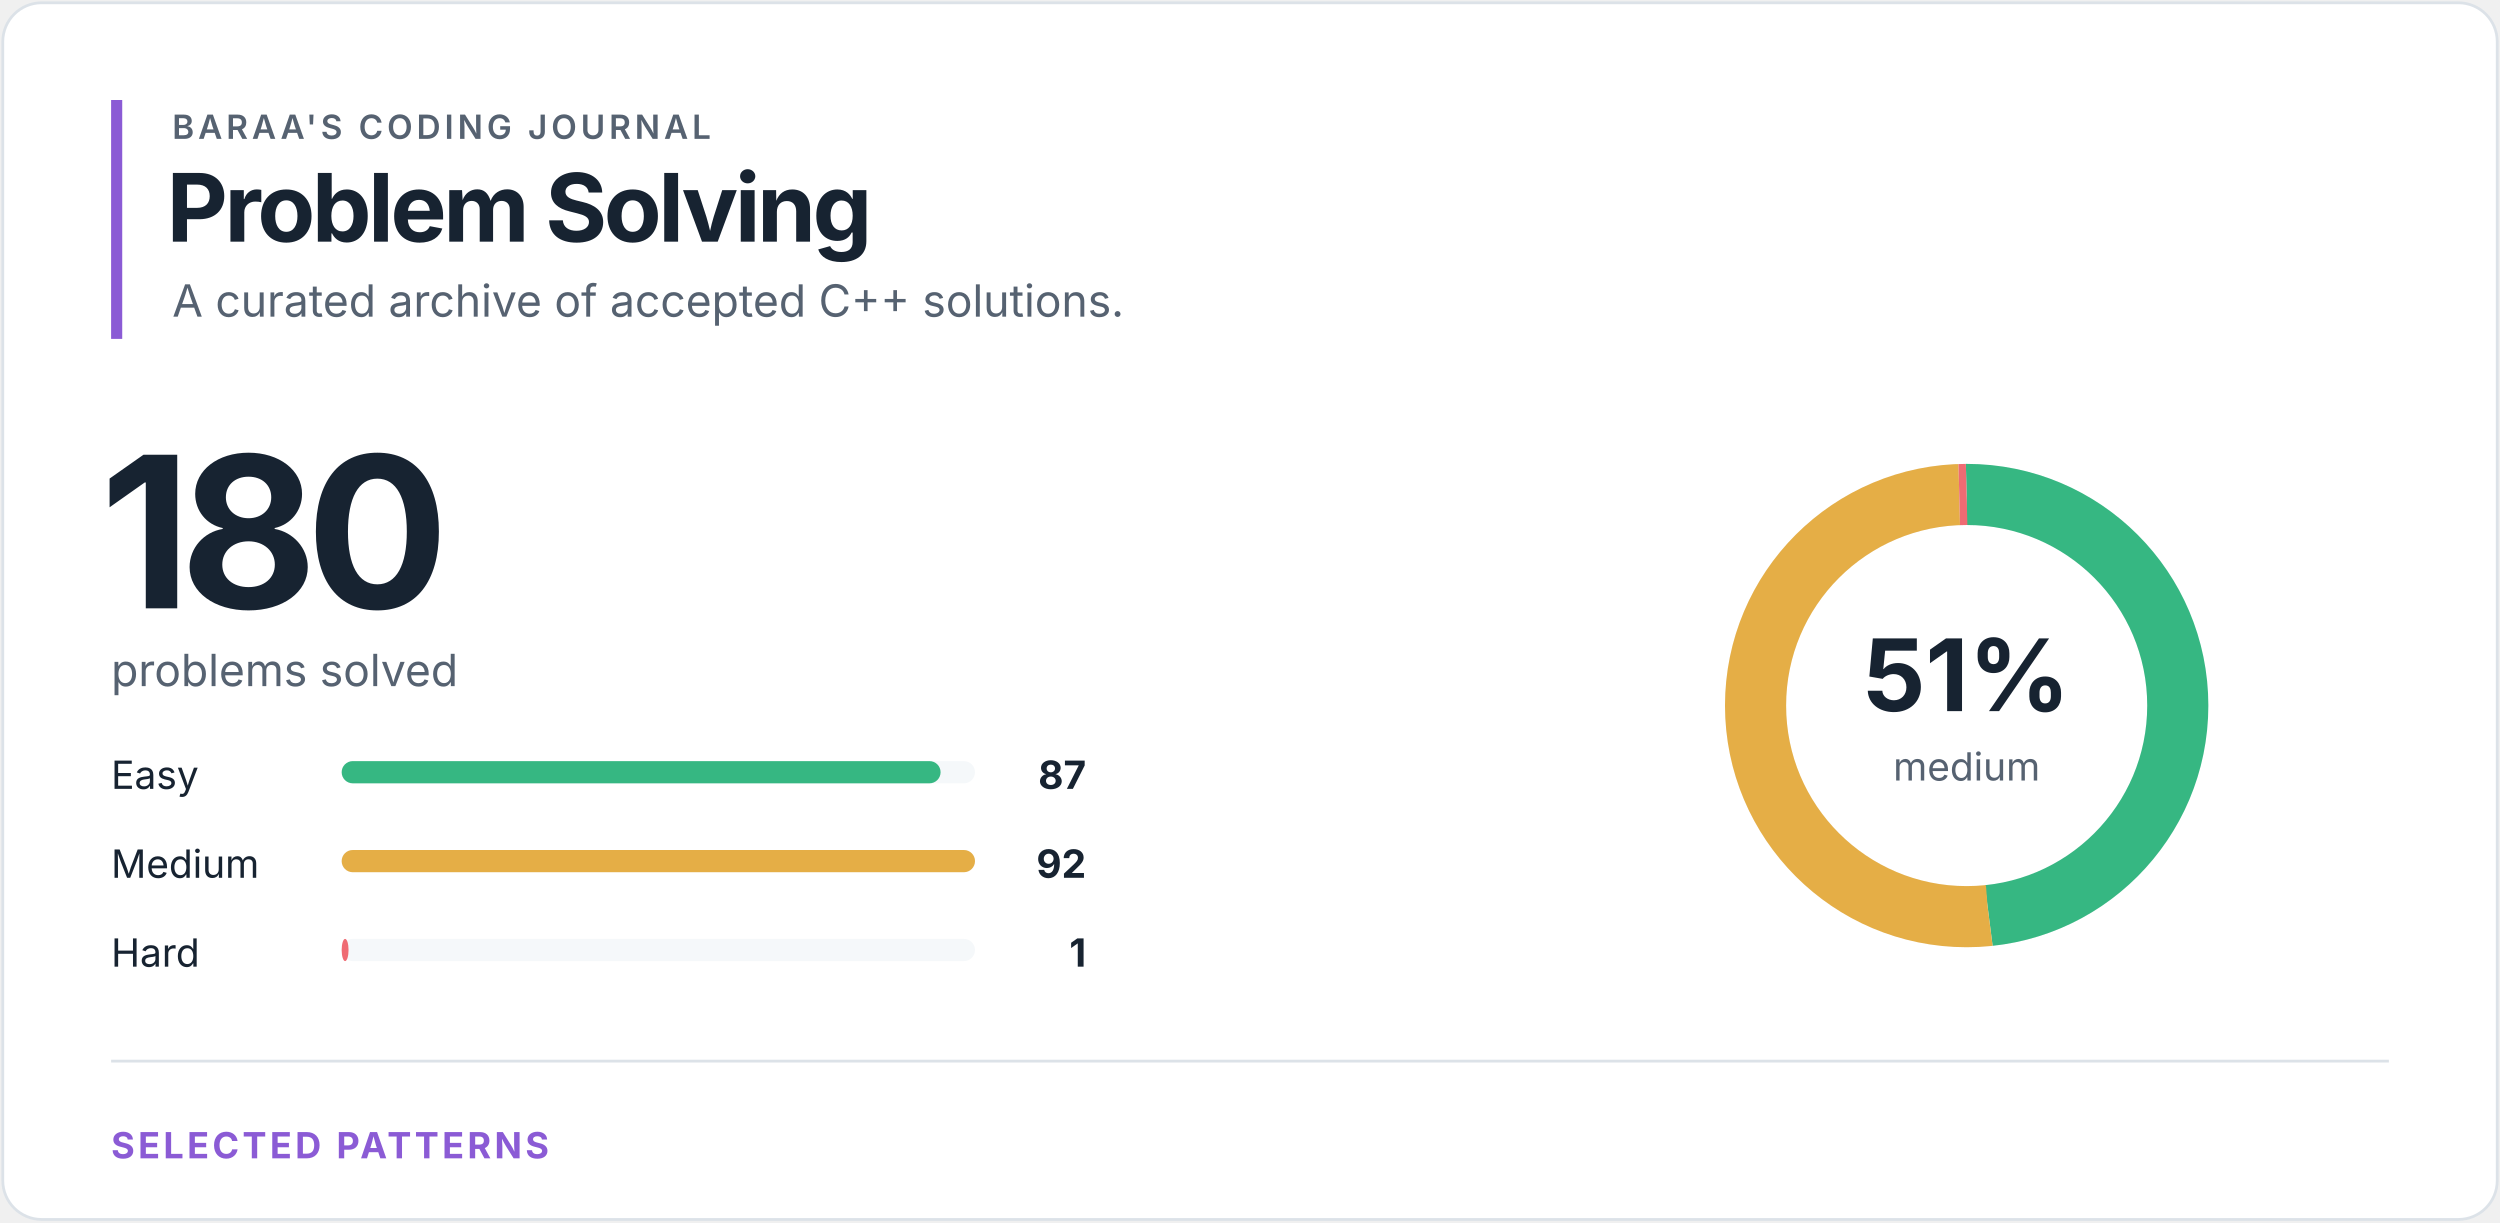
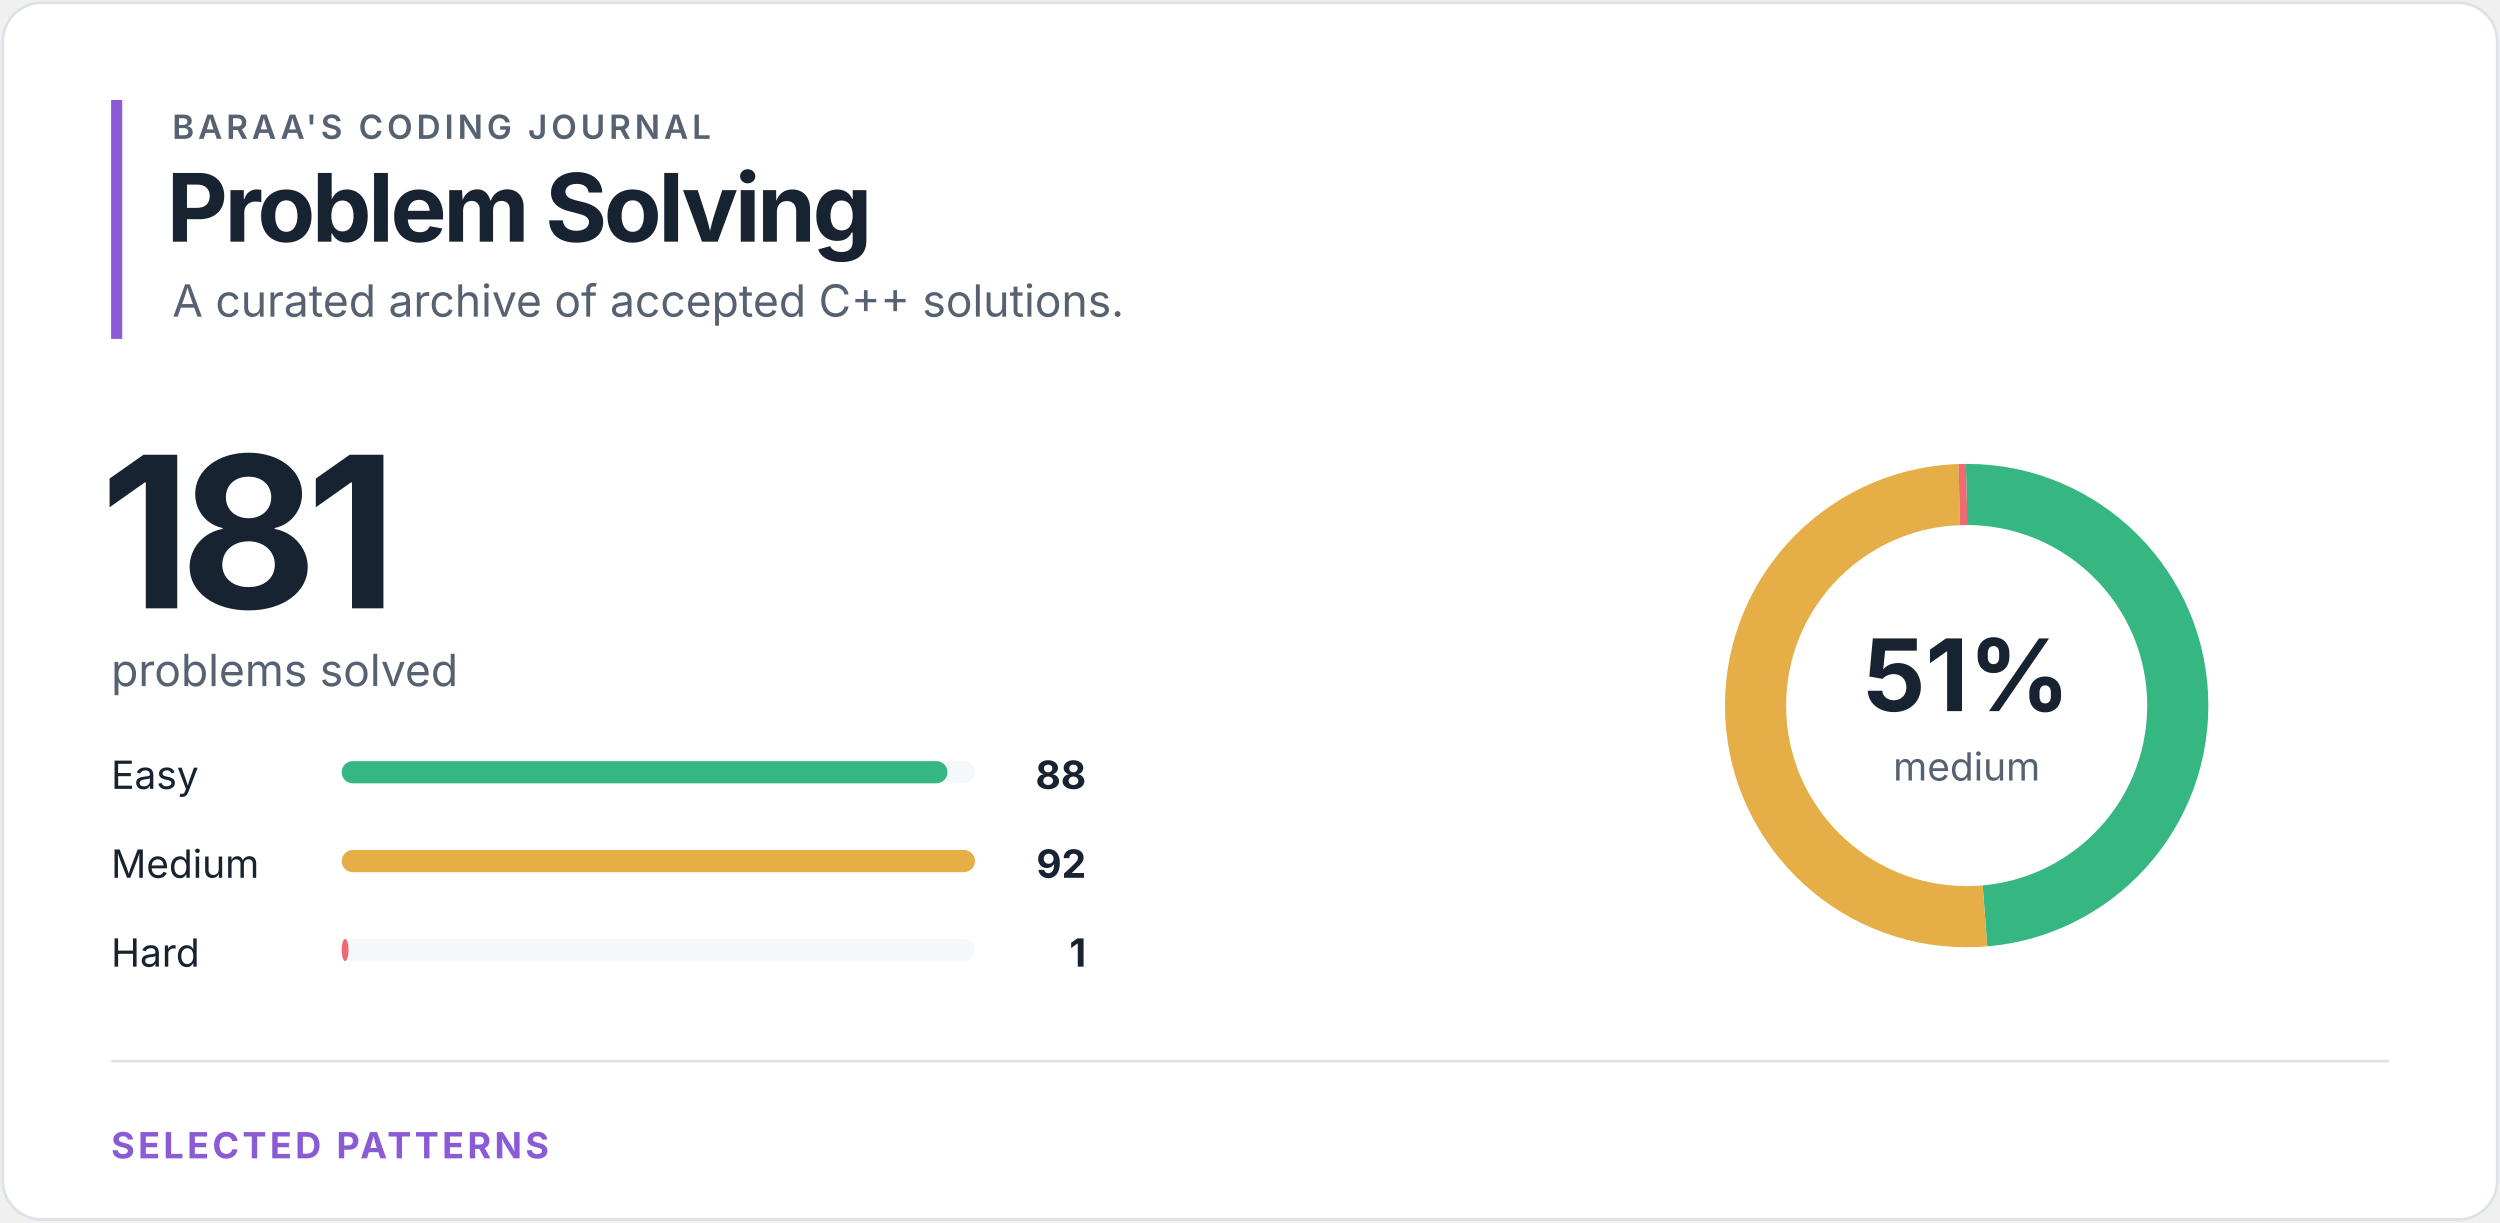
<svg xmlns="http://www.w3.org/2000/svg" width="900" height="440" viewBox="0 0 900 440" role="img" aria-labelledby="title desc">
  <style>
text { font-family: -apple-system, BlinkMacSystemFont, "Segoe UI", sans-serif; }
.eyebrow { fill: #566271; font-size: 12px; font-weight: 600; letter-spacing: 1.4px; }
.heading { fill: #172331; font-size: 34px; font-weight: 700; letter-spacing: -1.2px; }
.total { fill: #172331; font-size: 76px; font-weight: 700; letter-spacing: -4px; }
.subtitle { fill: #566271; font-size: 16px; }
.label { fill: #172331; font-size: 14px; }
.count { fill: #172331; font-size: 14px; font-weight: 700; }
.percentage { fill: #172331; font-size: 36px; font-weight: 700; }
.ring-label { fill: #566271; font-size: 14px; }
.section { fill: #8b5bd5; font-size: 13px; font-weight: 700; letter-spacing: 1.2px; }
</style>
  <rect x="1" y="1" width="898" height="438" rx="14" fill="#ffffff" stroke="#dce2e8" />
  <rect x="40" y="36" width="4" height="86" fill="#8b5bd5" />
  <text x="62" y="50" class="eyebrow">BARAA'S CODING JOURNAL</text>
  <text x="60" y="87" class="heading">Problem Solving</text>
  <text x="62" y="114" class="subtitle">A curated archive of accepted C++ solutions.</text>
-   <text x="36" y="219" class="total">180</text>
+   <text x="36" y="219" class="total">181</text>
  <text x="40" y="247" class="subtitle">problems solved</text>
  <text x="40" y="284" class="label">Easy</text>
  <rect x="123" y="274" width="228" height="8" rx="4" fill="#f5f8fa" />
-   <rect x="123" y="274" width="215.61" height="8" rx="4" fill="#36b782" />
-   <text x="391" y="284" class="count" text-anchor="end">87</text>
+   <rect x="123" y="274" width="218.09" height="8" rx="4" fill="#36b782" />
+   <text x="391" y="284" class="count" text-anchor="end">88</text>
  <text x="40" y="316" class="label">Medium</text>
  <rect x="123" y="306" width="228" height="8" rx="4" fill="#f5f8fa" />
  <rect x="123" y="306" width="228.00" height="8" rx="4" fill="#e5ae46" />
  <text x="391" y="316" class="count" text-anchor="end">92</text>
  <text x="40" y="348" class="label">Hard</text>
  <rect x="123" y="338" width="228" height="8" rx="4" fill="#f5f8fa" />
  <rect x="123" y="338" width="2.48" height="8" rx="4" fill="#ef6b73" />
  <text x="391" y="348" class="count" text-anchor="end">1</text>
  <circle cx="708" cy="254" r="76" fill="none" stroke="#f5f8fa" stroke-width="22" />
-   <circle cx="708" cy="254" r="76" fill="none" stroke="#36b782" stroke-width="22" stroke-dasharray="230.802 246.72" stroke-dashoffset="0" transform="rotate(-90 708 254)" />
-   <circle cx="708" cy="254" r="76" fill="none" stroke="#e5ae46" stroke-width="22" stroke-dasharray="244.067 233.455" stroke-dashoffset="-230.802" transform="rotate(-90 708 254)" />
-   <circle cx="708" cy="254" r="76" fill="none" stroke="#ef6b73" stroke-width="22" stroke-dasharray="2.653 474.869" stroke-dashoffset="-474.869" transform="rotate(-90 708 254)" />
+   <circle cx="708" cy="254" r="76" fill="none" stroke="#36b782" stroke-width="22" stroke-dasharray="232.165 245.357" stroke-dashoffset="0" transform="rotate(-90 708 254)" />
+   <circle cx="708" cy="254" r="76" fill="none" stroke="#e5ae46" stroke-width="22" stroke-dasharray="242.718 234.804" stroke-dashoffset="-232.165" transform="rotate(-90 708 254)" />
+   <circle cx="708" cy="254" r="76" fill="none" stroke="#ef6b73" stroke-width="22" stroke-dasharray="2.638 474.884" stroke-dashoffset="-474.884" transform="rotate(-90 708 254)" />
  <text x="708" y="256" class="percentage" text-anchor="middle">51%</text>
  <text x="708" y="281" class="ring-label" text-anchor="middle">medium</text>
  <line x1="40" y1="382" x2="860" y2="382" stroke="#dce2e8" />
  <text x="40" y="417" class="section">SELECTED PATTERNS</text>
</svg>
